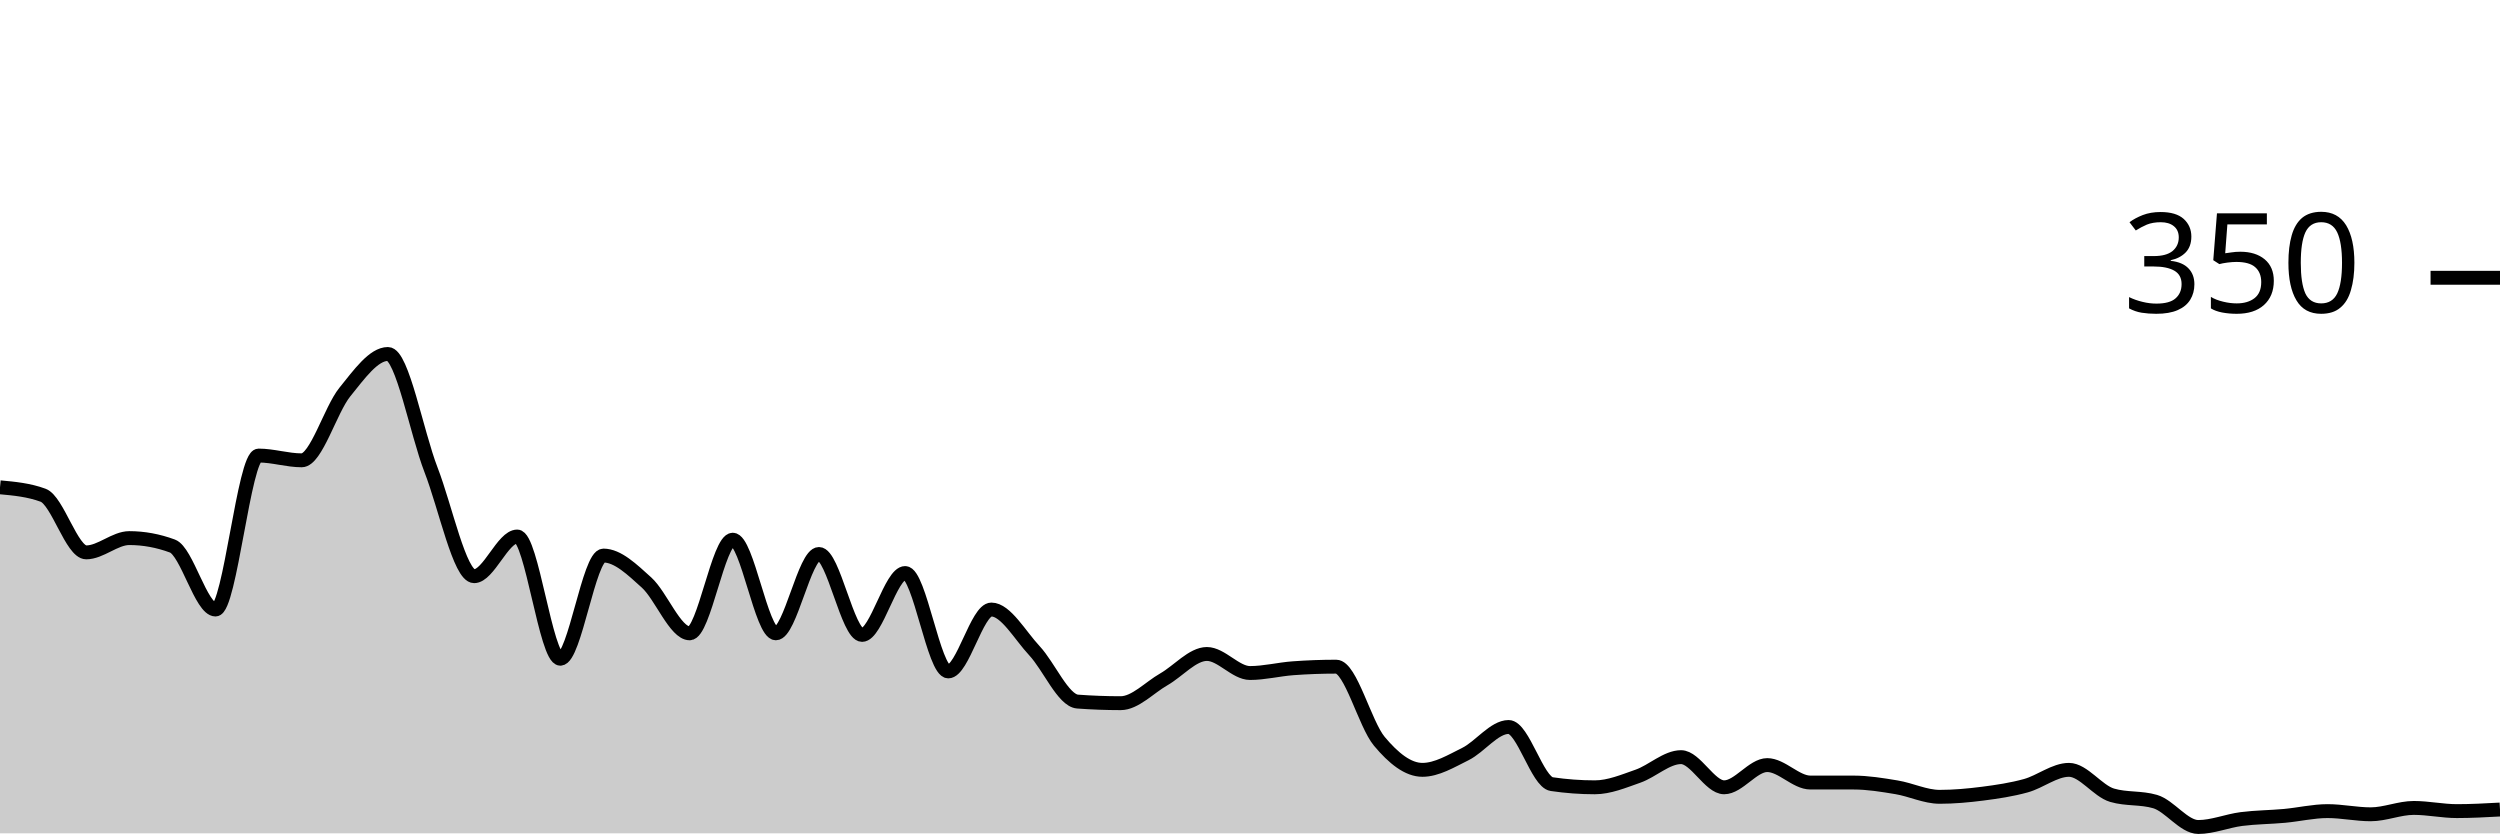
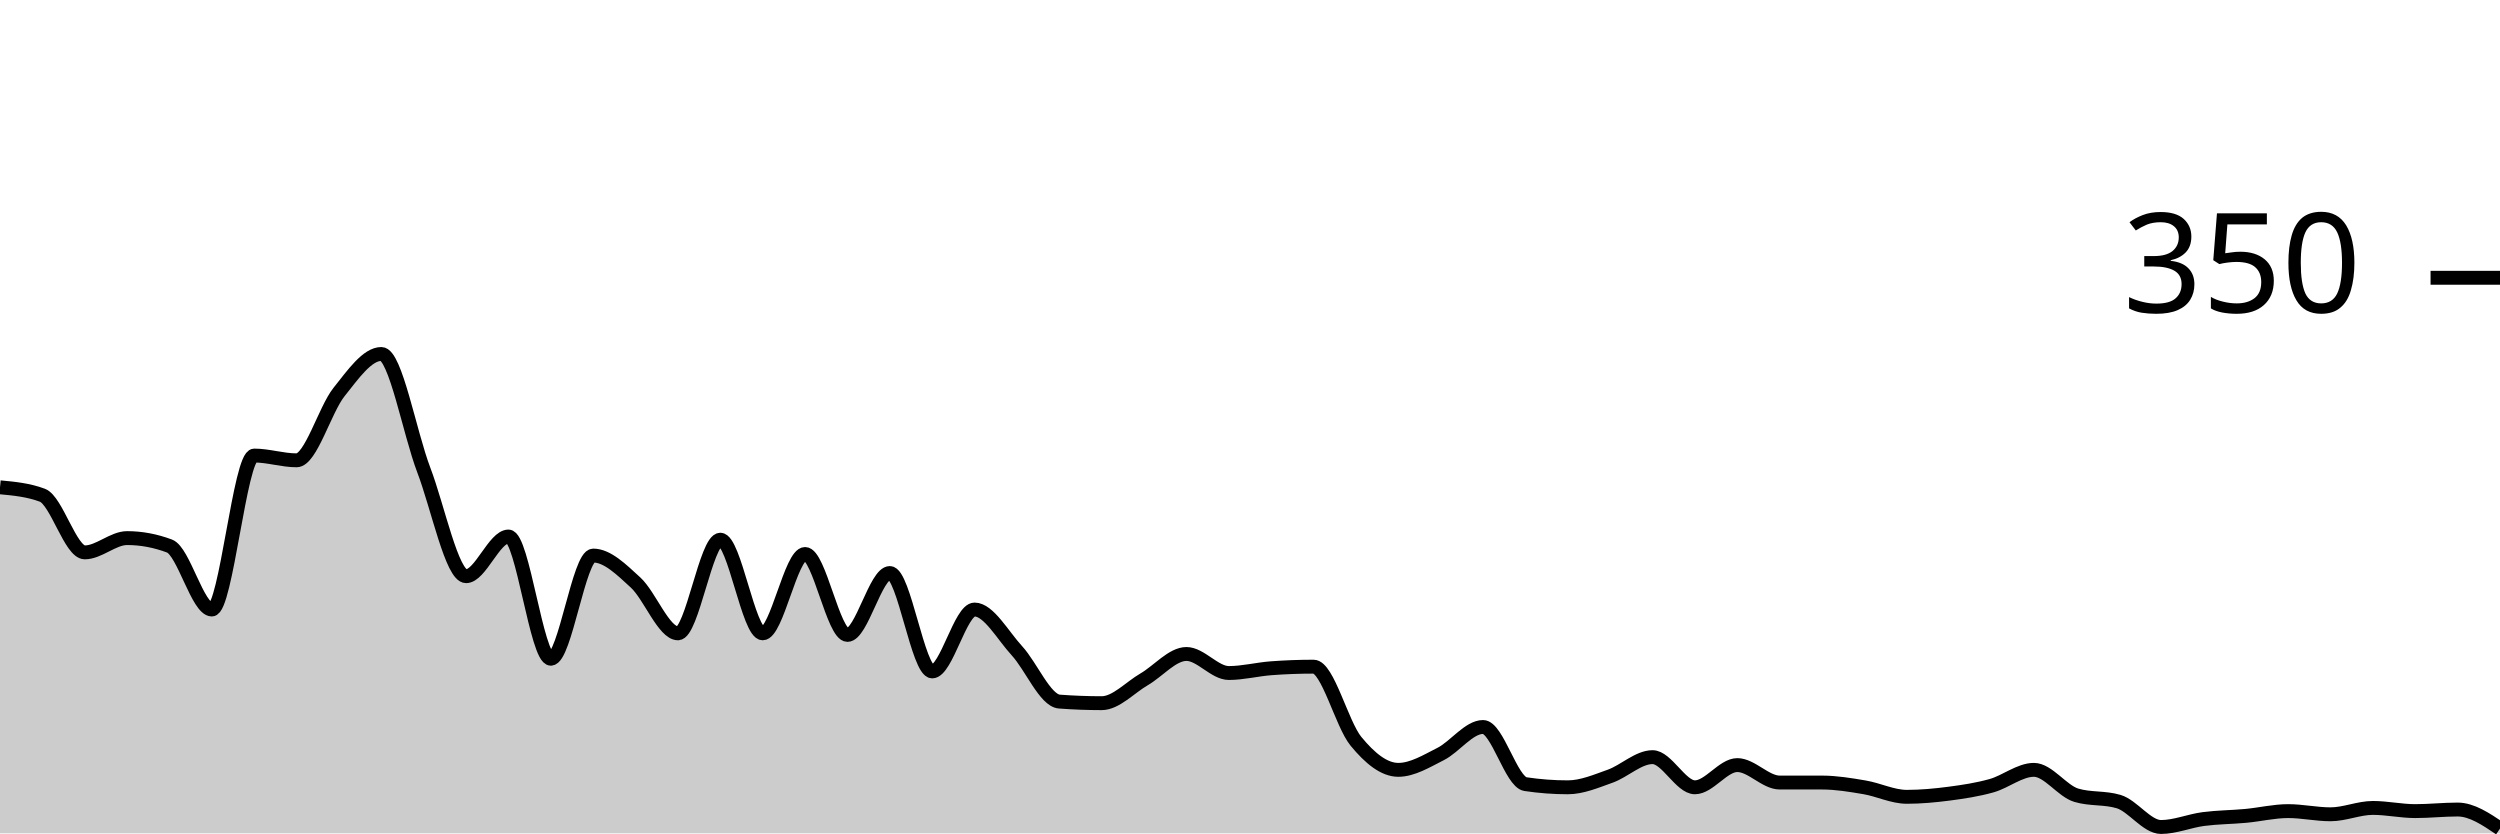
<svg xmlns="http://www.w3.org/2000/svg" viewBox="0 0 180 60">
  <g transform="translate(0,20)">
-     <path class="area" fill="rgba(0, 0, 0, 0.2)" d="M0,15.086C1.034,15.181,2.069,15.276,3.103,15.657C4.138,16.038,5.172,19.771,6.207,19.771C7.241,19.771,8.276,18.743,9.31,18.743C10.345,18.743,11.379,18.933,12.414,19.314C13.448,19.695,14.483,23.886,15.517,23.886C16.552,23.886,17.586,12.8,18.621,12.8C19.655,12.8,20.69,13.143,21.724,13.143C22.759,13.143,23.793,9.505,24.828,8.229C25.862,6.952,26.897,5.486,27.931,5.486C28.966,5.486,30,11.162,31.034,13.829C32.069,16.495,33.103,21.486,34.138,21.486C35.172,21.486,36.207,18.629,37.241,18.629C38.276,18.629,39.31,27.429,40.345,27.429C41.379,27.429,42.414,20,43.448,20C44.483,20,45.517,21.01,46.552,21.943C47.586,22.876,48.621,25.6,49.655,25.6C50.69,25.6,51.724,18.857,52.759,18.857C53.793,18.857,54.828,25.6,55.862,25.6C56.897,25.6,57.931,19.886,58.966,19.886C60,19.886,61.034,25.714,62.069,25.714C63.103,25.714,64.138,21.257,65.172,21.257C66.207,21.257,67.241,28.343,68.276,28.343C69.31,28.343,70.345,23.886,71.379,23.886C72.414,23.886,73.448,25.752,74.483,26.857C75.517,27.962,76.552,30.438,77.586,30.514C78.621,30.59,79.655,30.629,80.69,30.629C81.724,30.629,82.759,29.505,83.793,28.914C84.828,28.324,85.862,27.086,86.897,27.086C87.931,27.086,88.966,28.457,90,28.457C91.034,28.457,92.069,28.19,93.103,28.114C94.138,28.038,95.172,28,96.207,28C97.241,28,98.276,32.133,99.31,33.371C100.345,34.61,101.379,35.429,102.414,35.429C103.448,35.429,104.483,34.8,105.517,34.286C106.552,33.771,107.586,32.343,108.621,32.343C109.655,32.343,110.69,36.305,111.724,36.457C112.759,36.61,113.793,36.686,114.828,36.686C115.862,36.686,116.897,36.248,117.931,35.886C118.966,35.524,120,34.514,121.034,34.514C122.069,34.514,123.103,36.686,124.138,36.686C125.172,36.686,126.207,35.086,127.241,35.086C128.276,35.086,129.31,36.343,130.345,36.343C131.379,36.343,132.414,36.343,133.448,36.343C134.483,36.343,135.517,36.514,136.552,36.686C137.586,36.857,138.621,37.371,139.655,37.371C140.69,37.371,141.724,37.276,142.759,37.143C143.793,37.01,144.828,36.857,145.862,36.571C146.897,36.286,147.931,35.429,148.966,35.429C150,35.429,151.034,36.952,152.069,37.257C153.103,37.562,154.138,37.41,155.172,37.714C156.207,38.019,157.241,39.543,158.276,39.543C159.31,39.543,160.345,39.105,161.379,38.971C162.414,38.838,163.448,38.838,164.483,38.743C165.517,38.648,166.552,38.4,167.586,38.4C168.621,38.4,169.655,38.629,170.69,38.629C171.724,38.629,172.759,38.171,173.793,38.171C174.828,38.171,175.862,38.4,176.897,38.4C177.931,38.4,178.966,38.343,180,38.286L180,40C178.966,40,177.931,40,176.897,40C175.862,40,174.828,40,173.793,40C172.759,40,171.724,40,170.69,40C169.655,40,168.621,40,167.586,40C166.552,40,165.517,40,164.483,40C163.448,40,162.414,40,161.379,40C160.345,40,159.31,40,158.276,40C157.241,40,156.207,40,155.172,40C154.138,40,153.103,40,152.069,40C151.034,40,150,40,148.966,40C147.931,40,146.897,40,145.862,40C144.828,40,143.793,40,142.759,40C141.724,40,140.69,40,139.655,40C138.621,40,137.586,40,136.552,40C135.517,40,134.483,40,133.448,40C132.414,40,131.379,40,130.345,40C129.31,40,128.276,40,127.241,40C126.207,40,125.172,40,124.138,40C123.103,40,122.069,40,121.034,40C120,40,118.966,40,117.931,40C116.897,40,115.862,40,114.828,40C113.793,40,112.759,40,111.724,40C110.69,40,109.655,40,108.621,40C107.586,40,106.552,40,105.517,40C104.483,40,103.448,40,102.414,40C101.379,40,100.345,40,99.31,40C98.276,40,97.241,40,96.207,40C95.172,40,94.138,40,93.103,40C92.069,40,91.034,40,90,40C88.966,40,87.931,40,86.897,40C85.862,40,84.828,40,83.793,40C82.759,40,81.724,40,80.69,40C79.655,40,78.621,40,77.586,40C76.552,40,75.517,40,74.483,40C73.448,40,72.414,40,71.379,40C70.345,40,69.31,40,68.276,40C67.241,40,66.207,40,65.172,40C64.138,40,63.103,40,62.069,40C61.034,40,60,40,58.966,40C57.931,40,56.897,40,55.862,40C54.828,40,53.793,40,52.759,40C51.724,40,50.69,40,49.655,40C48.621,40,47.586,40,46.552,40C45.517,40,44.483,40,43.448,40C42.414,40,41.379,40,40.345,40C39.31,40,38.276,40,37.241,40C36.207,40,35.172,40,34.138,40C33.103,40,32.069,40,31.034,40C30,40,28.966,40,27.931,40C26.897,40,25.862,40,24.828,40C23.793,40,22.759,40,21.724,40C20.69,40,19.655,40,18.621,40C17.586,40,16.552,40,15.517,40C14.483,40,13.448,40,12.414,40C11.379,40,10.345,40,9.31,40C8.276,40,7.241,40,6.207,40C5.172,40,4.138,40,3.103,40C2.069,40,1.034,40,0,40Z" />
-     <path class="line" stroke="black" fill="none" d="M0,15.086C1.034,15.181,2.069,15.276,3.103,15.657C4.138,16.038,5.172,19.771,6.207,19.771C7.241,19.771,8.276,18.743,9.31,18.743C10.345,18.743,11.379,18.933,12.414,19.314C13.448,19.695,14.483,23.886,15.517,23.886C16.552,23.886,17.586,12.8,18.621,12.8C19.655,12.8,20.69,13.143,21.724,13.143C22.759,13.143,23.793,9.505,24.828,8.229C25.862,6.952,26.897,5.486,27.931,5.486C28.966,5.486,30,11.162,31.034,13.829C32.069,16.495,33.103,21.486,34.138,21.486C35.172,21.486,36.207,18.629,37.241,18.629C38.276,18.629,39.31,27.429,40.345,27.429C41.379,27.429,42.414,20,43.448,20C44.483,20,45.517,21.01,46.552,21.943C47.586,22.876,48.621,25.6,49.655,25.6C50.69,25.6,51.724,18.857,52.759,18.857C53.793,18.857,54.828,25.6,55.862,25.6C56.897,25.6,57.931,19.886,58.966,19.886C60,19.886,61.034,25.714,62.069,25.714C63.103,25.714,64.138,21.257,65.172,21.257C66.207,21.257,67.241,28.343,68.276,28.343C69.31,28.343,70.345,23.886,71.379,23.886C72.414,23.886,73.448,25.752,74.483,26.857C75.517,27.962,76.552,30.438,77.586,30.514C78.621,30.59,79.655,30.629,80.69,30.629C81.724,30.629,82.759,29.505,83.793,28.914C84.828,28.324,85.862,27.086,86.897,27.086C87.931,27.086,88.966,28.457,90,28.457C91.034,28.457,92.069,28.19,93.103,28.114C94.138,28.038,95.172,28,96.207,28C97.241,28,98.276,32.133,99.31,33.371C100.345,34.61,101.379,35.429,102.414,35.429C103.448,35.429,104.483,34.8,105.517,34.286C106.552,33.771,107.586,32.343,108.621,32.343C109.655,32.343,110.69,36.305,111.724,36.457C112.759,36.61,113.793,36.686,114.828,36.686C115.862,36.686,116.897,36.248,117.931,35.886C118.966,35.524,120,34.514,121.034,34.514C122.069,34.514,123.103,36.686,124.138,36.686C125.172,36.686,126.207,35.086,127.241,35.086C128.276,35.086,129.31,36.343,130.345,36.343C131.379,36.343,132.414,36.343,133.448,36.343C134.483,36.343,135.517,36.514,136.552,36.686C137.586,36.857,138.621,37.371,139.655,37.371C140.69,37.371,141.724,37.276,142.759,37.143C143.793,37.01,144.828,36.857,145.862,36.571C146.897,36.286,147.931,35.429,148.966,35.429C150,35.429,151.034,36.952,152.069,37.257C153.103,37.562,154.138,37.41,155.172,37.714C156.207,38.019,157.241,39.543,158.276,39.543C159.31,39.543,160.345,39.105,161.379,38.971C162.414,38.838,163.448,38.838,164.483,38.743C165.517,38.648,166.552,38.4,167.586,38.4C168.621,38.4,169.655,38.629,170.69,38.629C171.724,38.629,172.759,38.171,173.793,38.171C174.828,38.171,175.862,38.4,176.897,38.4C177.931,38.4,178.966,38.343,180,38.286" />
+     <path class="area" fill="rgba(0, 0, 0, 0.2)" d="M0,15.086C1.017,15.181,2.034,15.276,3.051,15.657C4.068,16.038,5.085,19.771,6.102,19.771C7.119,19.771,8.136,18.743,9.153,18.743C10.169,18.743,11.186,18.933,12.203,19.314C13.22,19.695,14.237,23.886,15.254,23.886C16.271,23.886,17.288,12.8,18.305,12.8C19.322,12.8,20.339,13.143,21.356,13.143C22.373,13.143,23.39,9.505,24.407,8.229C25.424,6.952,26.441,5.486,27.458,5.486C28.475,5.486,29.492,11.162,30.508,13.829C31.525,16.495,32.542,21.486,33.559,21.486C34.576,21.486,35.593,18.629,36.61,18.629C37.627,18.629,38.644,27.429,39.661,27.429C40.678,27.429,41.695,20,42.712,20C43.729,20,44.746,21.01,45.763,21.943C46.78,22.876,47.797,25.6,48.814,25.6C49.831,25.6,50.847,18.857,51.864,18.857C52.881,18.857,53.898,25.6,54.915,25.6C55.932,25.6,56.949,19.886,57.966,19.886C58.983,19.886,60,25.714,61.017,25.714C62.034,25.714,63.051,21.257,64.068,21.257C65.085,21.257,66.102,28.343,67.119,28.343C68.136,28.343,69.153,23.886,70.169,23.886C71.186,23.886,72.203,25.752,73.22,26.857C74.237,27.962,75.254,30.438,76.271,30.514C77.288,30.59,78.305,30.629,79.322,30.629C80.339,30.629,81.356,29.505,82.373,28.914C83.39,28.324,84.407,27.086,85.424,27.086C86.441,27.086,87.458,28.457,88.475,28.457C89.492,28.457,90.508,28.19,91.525,28.114C92.542,28.038,93.559,28,94.576,28C95.593,28,96.61,32.133,97.627,33.371C98.644,34.61,99.661,35.429,100.678,35.429C101.695,35.429,102.712,34.8,103.729,34.286C104.746,33.771,105.763,32.343,106.78,32.343C107.797,32.343,108.814,36.305,109.831,36.457C110.847,36.61,111.864,36.686,112.881,36.686C113.898,36.686,114.915,36.248,115.932,35.886C116.949,35.524,117.966,34.514,118.983,34.514C120,34.514,121.017,36.686,122.034,36.686C123.051,36.686,124.068,35.086,125.085,35.086C126.102,35.086,127.119,36.343,128.136,36.343C129.153,36.343,130.169,36.343,131.186,36.343C132.203,36.343,133.22,36.514,134.237,36.686C135.254,36.857,136.271,37.371,137.288,37.371C138.305,37.371,139.322,37.276,140.339,37.143C141.356,37.01,142.373,36.857,143.39,36.571C144.407,36.286,145.424,35.429,146.441,35.429C147.458,35.429,148.475,36.952,149.492,37.257C150.508,37.562,151.525,37.41,152.542,37.714C153.559,38.019,154.576,39.543,155.593,39.543C156.61,39.543,157.627,39.105,158.644,38.971C159.661,38.838,160.678,38.838,161.695,38.743C162.712,38.648,163.729,38.4,164.746,38.4C165.763,38.4,166.78,38.629,167.797,38.629C168.814,38.629,169.831,38.171,170.847,38.171C171.864,38.171,172.881,38.4,173.898,38.4C174.915,38.4,175.932,38.286,176.949,38.286C177.966,38.286,178.983,38.971,180,39.657L180,40C178.983,40,177.966,40,176.949,40C175.932,40,174.915,40,173.898,40C172.881,40,171.864,40,170.847,40C169.831,40,168.814,40,167.797,40C166.78,40,165.763,40,164.746,40C163.729,40,162.712,40,161.695,40C160.678,40,159.661,40,158.644,40C157.627,40,156.61,40,155.593,40C154.576,40,153.559,40,152.542,40C151.525,40,150.508,40,149.492,40C148.475,40,147.458,40,146.441,40C145.424,40,144.407,40,143.39,40C142.373,40,141.356,40,140.339,40C139.322,40,138.305,40,137.288,40C136.271,40,135.254,40,134.237,40C133.22,40,132.203,40,131.186,40C130.169,40,129.153,40,128.136,40C127.119,40,126.102,40,125.085,40C124.068,40,123.051,40,122.034,40C121.017,40,120,40,118.983,40C117.966,40,116.949,40,115.932,40C114.915,40,113.898,40,112.881,40C111.864,40,110.847,40,109.831,40C108.814,40,107.797,40,106.78,40C105.763,40,104.746,40,103.729,40C102.712,40,101.695,40,100.678,40C99.661,40,98.644,40,97.627,40C96.61,40,95.593,40,94.576,40C93.559,40,92.542,40,91.525,40C90.508,40,89.492,40,88.475,40C87.458,40,86.441,40,85.424,40C84.407,40,83.39,40,82.373,40C81.356,40,80.339,40,79.322,40C78.305,40,77.288,40,76.271,40C75.254,40,74.237,40,73.22,40C72.203,40,71.186,40,70.169,40C69.153,40,68.136,40,67.119,40C66.102,40,65.085,40,64.068,40C63.051,40,62.034,40,61.017,40C60,40,58.983,40,57.966,40C56.949,40,55.932,40,54.915,40C53.898,40,52.881,40,51.864,40C50.847,40,49.831,40,48.814,40C47.797,40,46.78,40,45.763,40C44.746,40,43.729,40,42.712,40C41.695,40,40.678,40,39.661,40C38.644,40,37.627,40,36.61,40C35.593,40,34.576,40,33.559,40C32.542,40,31.525,40,30.508,40C29.492,40,28.475,40,27.458,40C26.441,40,25.424,40,24.407,40C23.39,40,22.373,40,21.356,40C20.339,40,19.322,40,18.305,40C17.288,40,16.271,40,15.254,40C14.237,40,13.22,40,12.203,40C11.186,40,10.169,40,9.153,40C8.136,40,7.119,40,6.102,40C5.085,40,4.068,40,3.051,40C2.034,40,1.017,40,0,40Z" />
+     <path class="line" stroke="black" fill="none" d="M0,15.086C1.017,15.181,2.034,15.276,3.051,15.657C4.068,16.038,5.085,19.771,6.102,19.771C7.119,19.771,8.136,18.743,9.153,18.743C10.169,18.743,11.186,18.933,12.203,19.314C13.22,19.695,14.237,23.886,15.254,23.886C16.271,23.886,17.288,12.8,18.305,12.8C19.322,12.8,20.339,13.143,21.356,13.143C22.373,13.143,23.39,9.505,24.407,8.229C25.424,6.952,26.441,5.486,27.458,5.486C28.475,5.486,29.492,11.162,30.508,13.829C31.525,16.495,32.542,21.486,33.559,21.486C34.576,21.486,35.593,18.629,36.61,18.629C37.627,18.629,38.644,27.429,39.661,27.429C40.678,27.429,41.695,20,42.712,20C43.729,20,44.746,21.01,45.763,21.943C46.78,22.876,47.797,25.6,48.814,25.6C49.831,25.6,50.847,18.857,51.864,18.857C52.881,18.857,53.898,25.6,54.915,25.6C55.932,25.6,56.949,19.886,57.966,19.886C58.983,19.886,60,25.714,61.017,25.714C62.034,25.714,63.051,21.257,64.068,21.257C65.085,21.257,66.102,28.343,67.119,28.343C68.136,28.343,69.153,23.886,70.169,23.886C71.186,23.886,72.203,25.752,73.22,26.857C74.237,27.962,75.254,30.438,76.271,30.514C77.288,30.59,78.305,30.629,79.322,30.629C80.339,30.629,81.356,29.505,82.373,28.914C83.39,28.324,84.407,27.086,85.424,27.086C86.441,27.086,87.458,28.457,88.475,28.457C89.492,28.457,90.508,28.19,91.525,28.114C92.542,28.038,93.559,28,94.576,28C95.593,28,96.61,32.133,97.627,33.371C98.644,34.61,99.661,35.429,100.678,35.429C101.695,35.429,102.712,34.8,103.729,34.286C104.746,33.771,105.763,32.343,106.78,32.343C107.797,32.343,108.814,36.305,109.831,36.457C110.847,36.61,111.864,36.686,112.881,36.686C113.898,36.686,114.915,36.248,115.932,35.886C116.949,35.524,117.966,34.514,118.983,34.514C120,34.514,121.017,36.686,122.034,36.686C123.051,36.686,124.068,35.086,125.085,35.086C126.102,35.086,127.119,36.343,128.136,36.343C129.153,36.343,130.169,36.343,131.186,36.343C132.203,36.343,133.22,36.514,134.237,36.686C135.254,36.857,136.271,37.371,137.288,37.371C138.305,37.371,139.322,37.276,140.339,37.143C141.356,37.01,142.373,36.857,143.39,36.571C144.407,36.286,145.424,35.429,146.441,35.429C147.458,35.429,148.475,36.952,149.492,37.257C150.508,37.562,151.525,37.41,152.542,37.714C153.559,38.019,154.576,39.543,155.593,39.543C156.61,39.543,157.627,39.105,158.644,38.971C159.661,38.838,160.678,38.838,161.695,38.743C162.712,38.648,163.729,38.4,164.746,38.4C165.763,38.4,166.78,38.629,167.797,38.629C168.814,38.629,169.831,38.171,170.847,38.171C171.864,38.171,172.881,38.4,173.898,38.4C174.915,38.4,175.932,38.286,176.949,38.286C177.966,38.286,178.983,38.971,180,39.657" />
    <path class="axis-ceiling" stroke-width="1" stroke="black" fill="none" d="M175,0L180,0" />
    <text class="axis-ceiling-label" font-family="sans-serif" text-anchor="end" font-size="10px" x="170" y="2.5">350</text>
  </g>
</svg>
